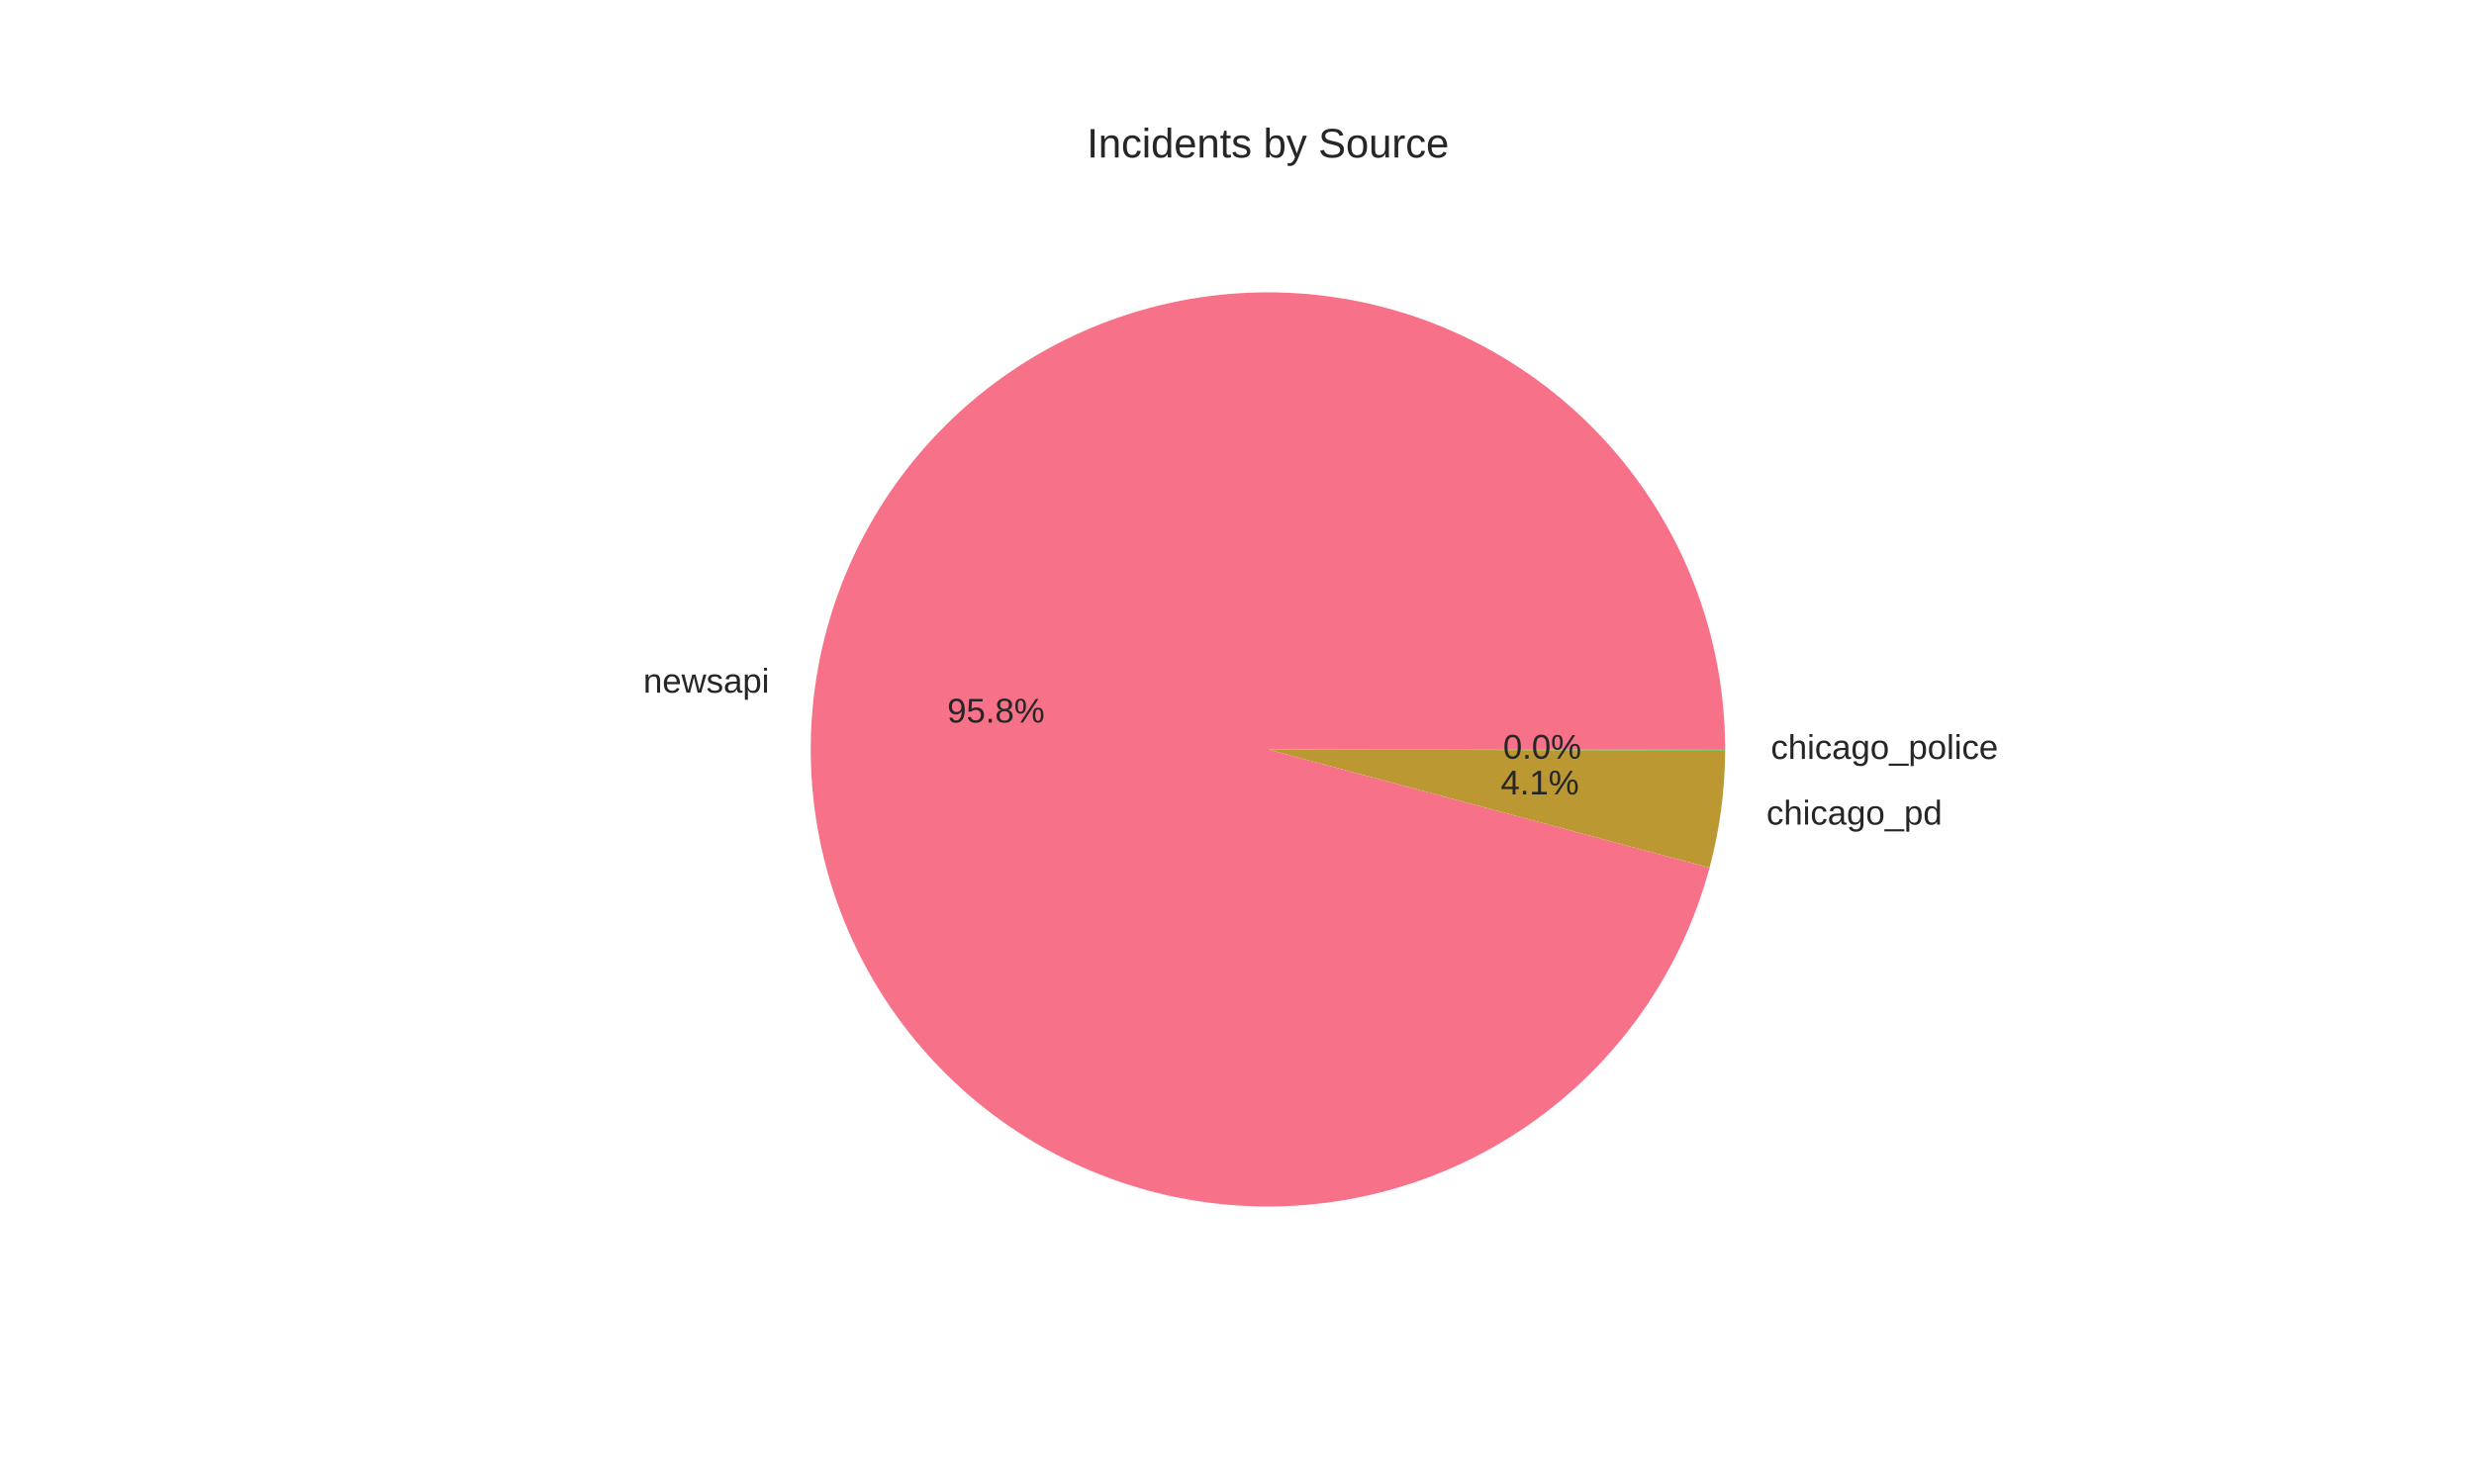
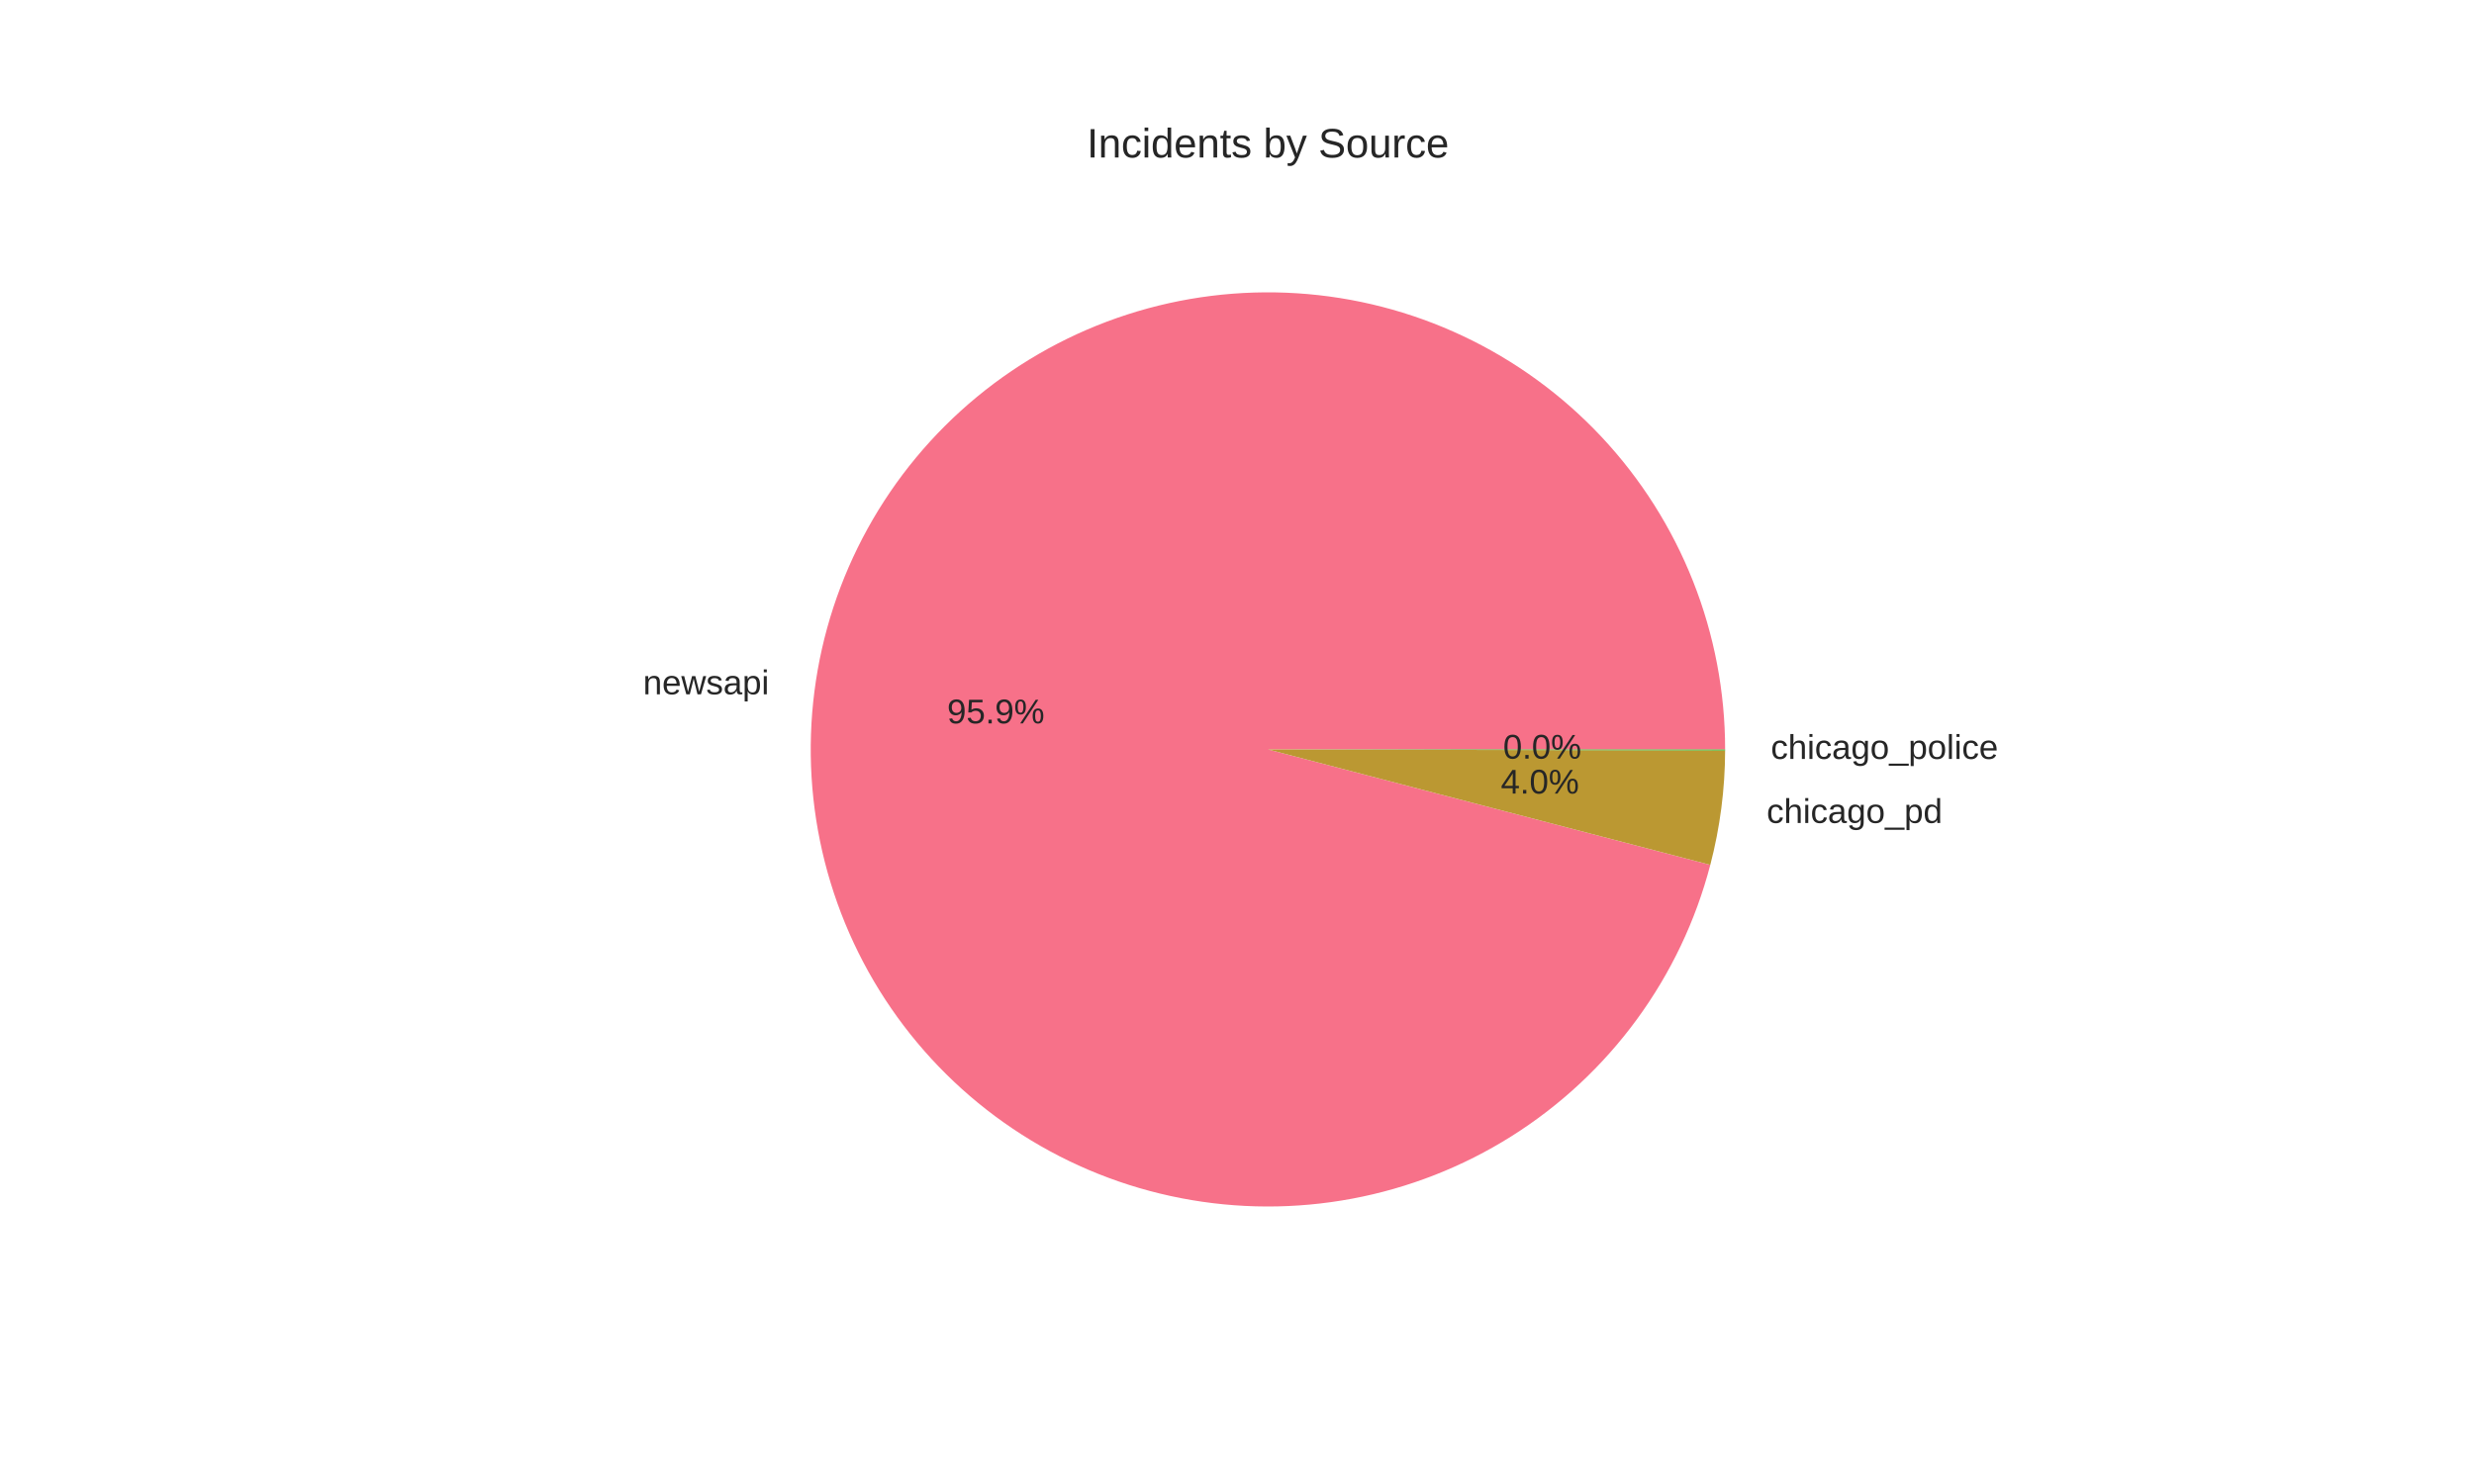
<svg xmlns="http://www.w3.org/2000/svg" width="720pt" height="432pt" viewBox="0 0 720 432" version="1.1">
  <defs>
    <style type="text/css">*{stroke-linejoin: round; stroke-linecap: butt}</style>
  </defs>
  <g id="figure_1">
    <g id="patch_1">
      <path d="M 0 432  L 720 432  L 720 0  L 0 0  z " style="fill: #ffffff" />
    </g>
    <g id="axes_1">
      <g id="matplotlib.axis_1" />
      <g id="matplotlib.axis_2" />
      <g id="patch_2">
-         <path d="M 502.056 218.16  C 502.056 201.42 498.897 184.829 492.744 169.26  C 486.592 153.691 477.556 139.422 466.113 127.204  C 454.669 114.986 441.022 105.036 425.889 97.879  C 410.756 90.721 394.407 86.484 377.702 85.389  C 360.998 84.294 344.236 86.361 328.298 91.482  C 312.36 96.603 297.531 104.686 284.59 115.306  C 271.65 125.926 260.829 138.894 252.697 153.526  C 244.565 168.159 239.267 184.196 237.082 200.793  C 234.897 217.39 235.864 234.251 239.932 250.49  C 243.999 266.729 251.095 282.055 260.846 295.662  C 270.597 309.27 282.829 320.915 296.898 329.987  C 310.967 339.058 326.623 345.393 343.042 348.659  C 359.461 351.925 376.349 352.063 392.819 349.067  C 409.289 346.07 425.047 339.992 439.263 331.151  C 453.479 322.311 465.899 310.867 475.872 297.421  C 485.844 283.975 493.189 268.767 497.522 252.597  L 369 218.16  z " style="fill: #f77189" />
+         <path d="M 502.056 218.16  C 502.056 201.402 498.89 184.793 492.725 169.21  C 486.56 153.627 477.505 139.348 466.04 127.126  C 454.574 114.904 440.902 104.957 425.744 97.81  C 410.586 90.663 394.213 86.444 377.489 85.375  C 360.765 84.306 343.988 86.406 328.043 91.564  C 312.099 96.723 297.271 104.847 284.343 115.51  C 271.414 126.173 260.615 139.182 252.516 153.854  C 244.416 168.525 239.161 184.595 237.027 201.217  C 234.893 217.839 235.919 234.715 240.049 250.956  C 244.18 267.198 251.342 282.513 261.158 296.096  C 270.974 309.679 283.268 321.285 297.393 330.304  C 311.517 339.323 327.219 345.593 343.671 348.783  C 360.123 351.973 377.031 352.027 393.502 348.94  C 409.974 345.854 425.716 339.684 439.897 330.755  C 454.078 321.825 466.446 310.296 476.347 296.776  C 486.249 283.256 493.508 267.986 497.741 251.771  L 369 218.16  z " style="fill: #f77189" />
      </g>
      <g id="patch_3">
-         <path d="M 497.522 252.597  C 499.01 247.043 500.137 241.398 500.895 235.698  C 501.653 229.998 502.041 224.255 502.056 218.505  L 369 218.16  z " style="fill: #bb9832" />
+         <path d="M 497.741 251.771  C 499.158 246.344 500.23 240.833 500.951 235.27  C 501.673 229.708 502.041 224.105 502.056 218.496  L 369 218.16  z " style="fill: #bb9832" />
      </g>
      <g id="patch_4">
-         <path d="M 502.056 218.505  C 502.056 218.447 502.056 218.39 502.056 218.332  C 502.056 218.275 502.056 218.217 502.056 218.16  L 369 218.16  z " style="fill: #50b131" />
+         <path d="M 502.056 218.496  C 502.056 218.44 502.056 218.384 502.056 218.328  C 502.056 218.272 502.056 218.216 502.056 218.16  L 369 218.16  z " style="fill: #50b131" />
      </g>
      <g id="text_1">
-         <text style="fill: #262626; font: 10px 'Arial', 'Liberation Sans', 'DejaVu Sans', 'Bitstream Vera Sans', sans-serif; text-anchor: end" x="223.891" y="201.642" transform="rotate(-0 223.8905 201.6419)">newsapi</text>
+         <text style="fill: #262626; font: 10px 'Arial', 'Liberation Sans', 'DejaVu Sans', 'Bitstream Vera Sans', sans-serif; text-anchor: end" x="223.83" y="202.108" transform="rotate(-0 223.8299 202.1083)">newsapi</text>
      </g>
      <g id="text_2">
-         <text style="fill: #262626; font: 10px 'Arial', 'Liberation Sans', 'DejaVu Sans', 'Bitstream Vera Sans', sans-serif; text-anchor: middle" x="289.849" y="210.326" transform="rotate(-0 289.8494 210.3256)">95.8%</text>
+         <text style="fill: #262626; font: 10px 'Arial', 'Liberation Sans', 'DejaVu Sans', 'Bitstream Vera Sans', sans-serif; text-anchor: middle" x="289.816" y="210.58" transform="rotate(-0 289.8163 210.5799)">95.9%</text>
      </g>
      <g id="text_3">
-         <text style="fill: #262626; font: 10px 'Arial', 'Liberation Sans', 'DejaVu Sans', 'Bitstream Vera Sans', sans-serif; text-anchor: start" x="514.085" y="240.038" transform="rotate(-0 514.0846 240.038)">chicago_pd</text>
+         <text style="fill: #262626; font: 10px 'Arial', 'Liberation Sans', 'DejaVu Sans', 'Bitstream Vera Sans', sans-serif; text-anchor: start" x="514.146" y="239.567" transform="rotate(-0 514.1464 239.5671)">chicago_pd</text>
      </g>
      <g id="text_4">
-         <text style="fill: #262626; font: 10px 'Arial', 'Liberation Sans', 'DejaVu Sans', 'Bitstream Vera Sans', sans-serif; text-anchor: middle" x="448.137" y="231.269" transform="rotate(-0 448.137 231.2689)">4.1%</text>
+         <text style="fill: #262626; font: 10px 'Arial', 'Liberation Sans', 'DejaVu Sans', 'Bitstream Vera Sans', sans-serif; text-anchor: middle" x="448.171" y="231.012" transform="rotate(-0 448.1708 231.012)">4.0%</text>
      </g>
      <g id="text_5">
-         <text style="fill: #262626; font: 10px 'Arial', 'Liberation Sans', 'DejaVu Sans', 'Bitstream Vera Sans', sans-serif; text-anchor: start" x="515.361" y="220.936" transform="rotate(-0 515.3615 220.9356)">chicago_police</text>
+         <text style="fill: #262626; font: 10px 'Arial', 'Liberation Sans', 'DejaVu Sans', 'Bitstream Vera Sans', sans-serif; text-anchor: start" x="515.361" y="220.931" transform="rotate(-0 515.3615 220.931)">chicago_police</text>
      </g>
      <g id="text_6">
-         <text style="fill: #262626; font: 10px 'Arial', 'Liberation Sans', 'DejaVu Sans', 'Bitstream Vera Sans', sans-serif; text-anchor: middle" x="448.834" y="220.849" transform="rotate(-0 448.8335 220.8494)">0.0%</text>
+         <text style="fill: #262626; font: 10px 'Arial', 'Liberation Sans', 'DejaVu Sans', 'Bitstream Vera Sans', sans-serif; text-anchor: middle" x="448.834" y="220.847" transform="rotate(-0 448.8335 220.8469)">0.0%</text>
      </g>
      <g id="text_7">
        <text style="fill: #262626; font: 12px 'Arial', 'Liberation Sans', 'DejaVu Sans', 'Bitstream Vera Sans', sans-serif; text-anchor: middle" x="369" y="45.84" transform="rotate(-0 369 45.84)">Incidents by Source</text>
      </g>
    </g>
  </g>
</svg>
